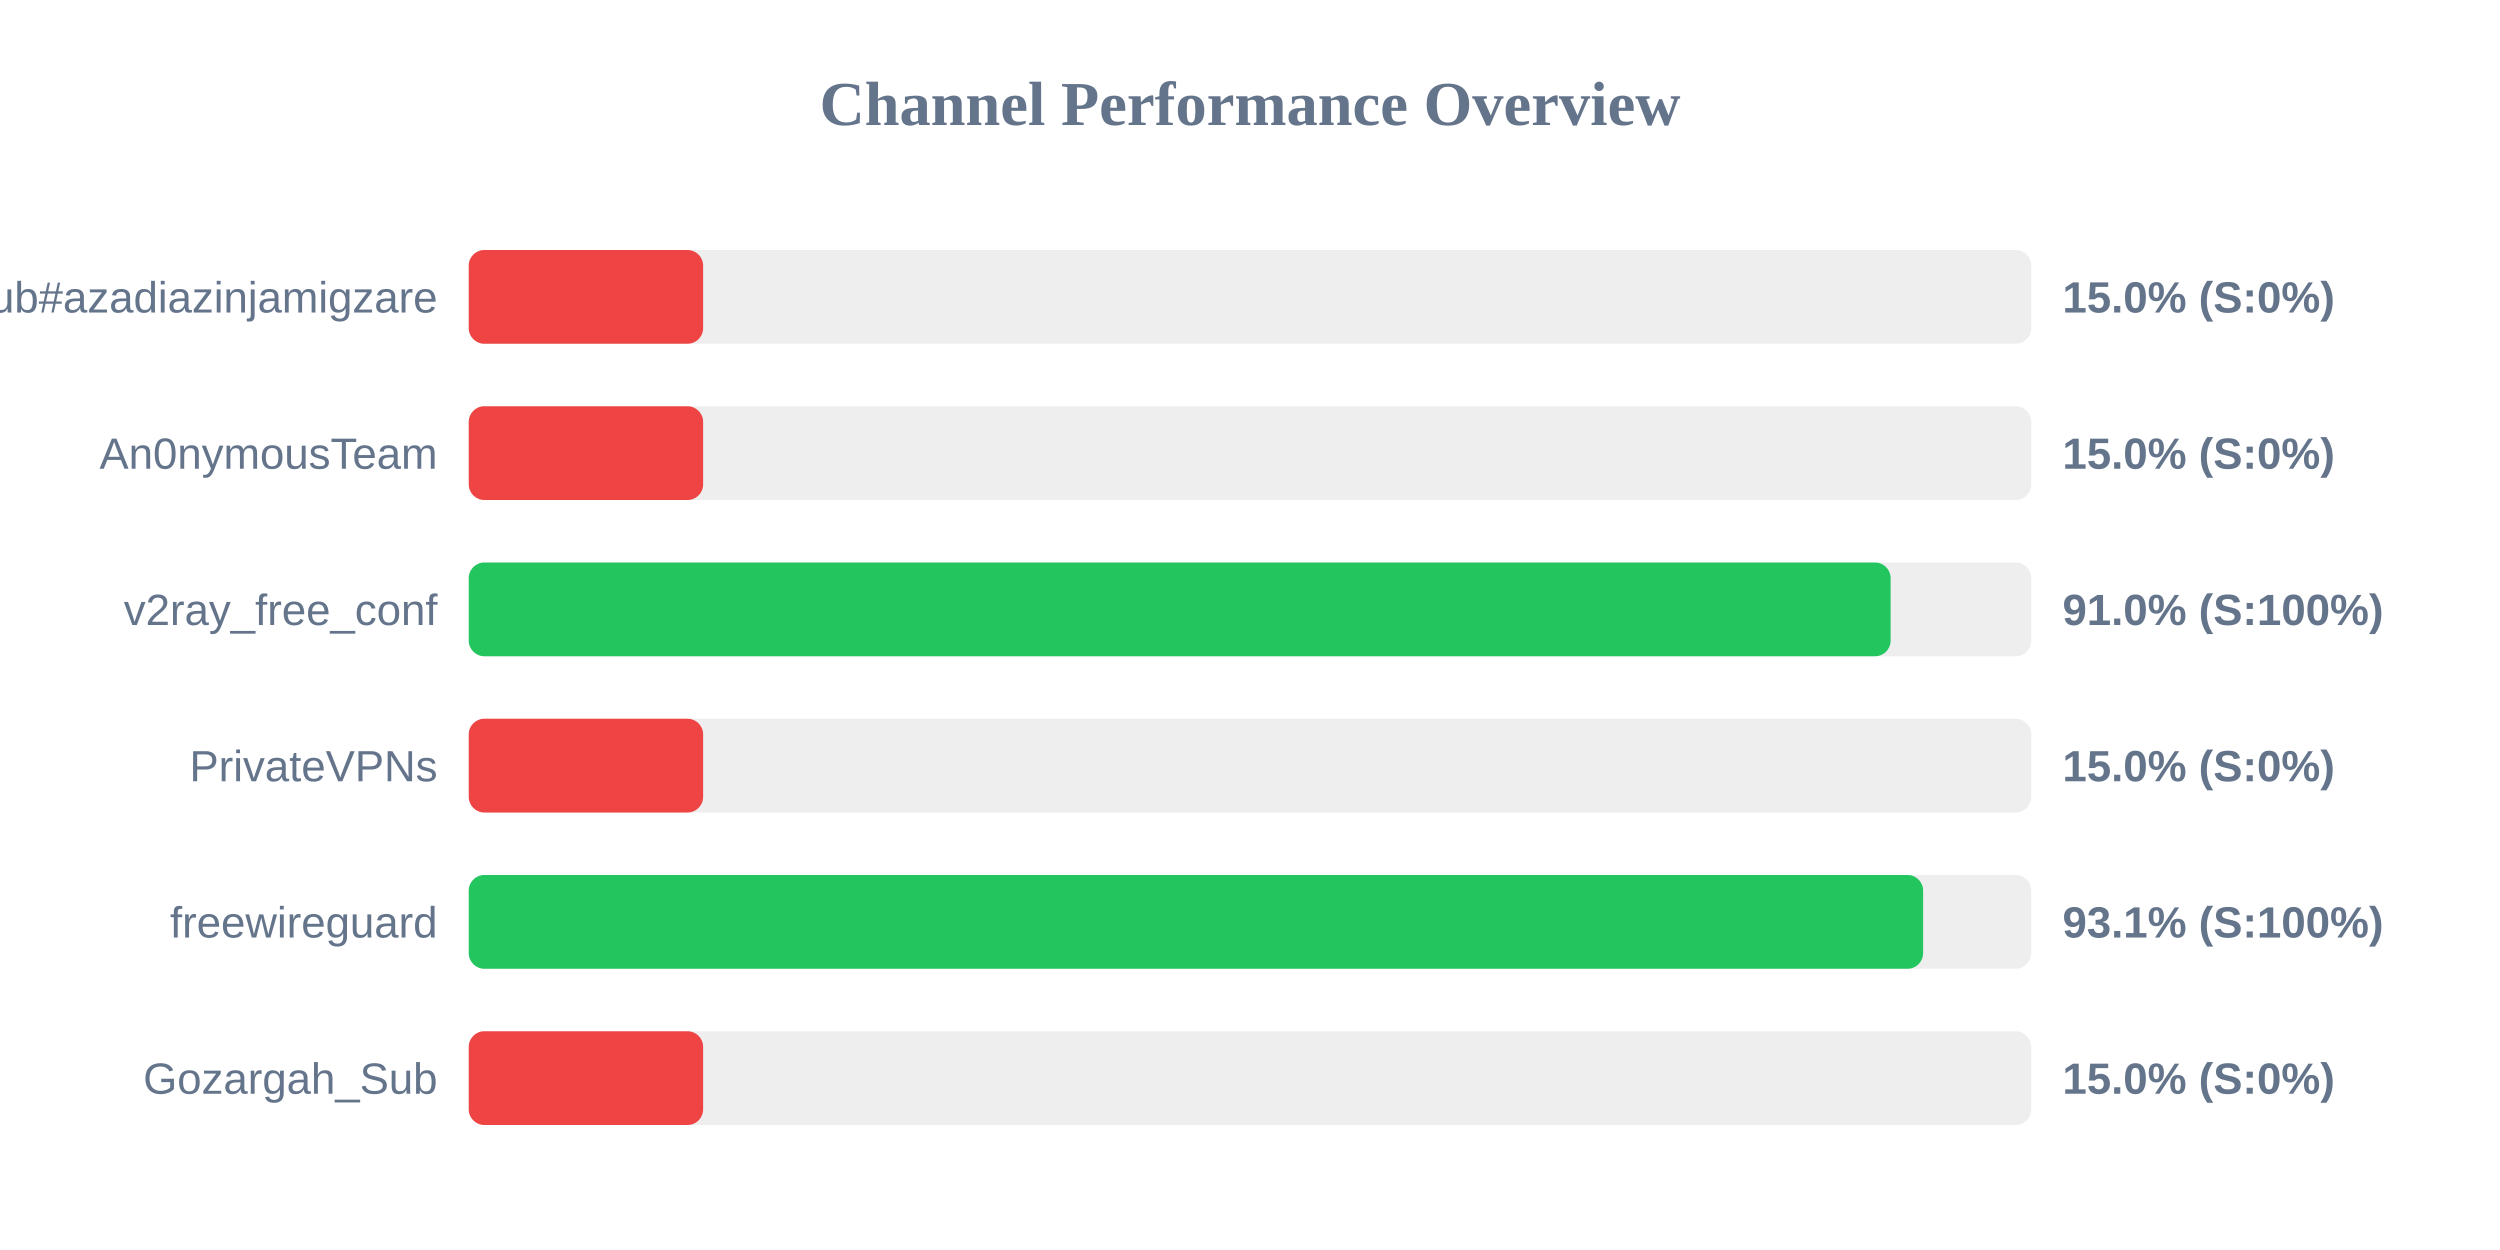
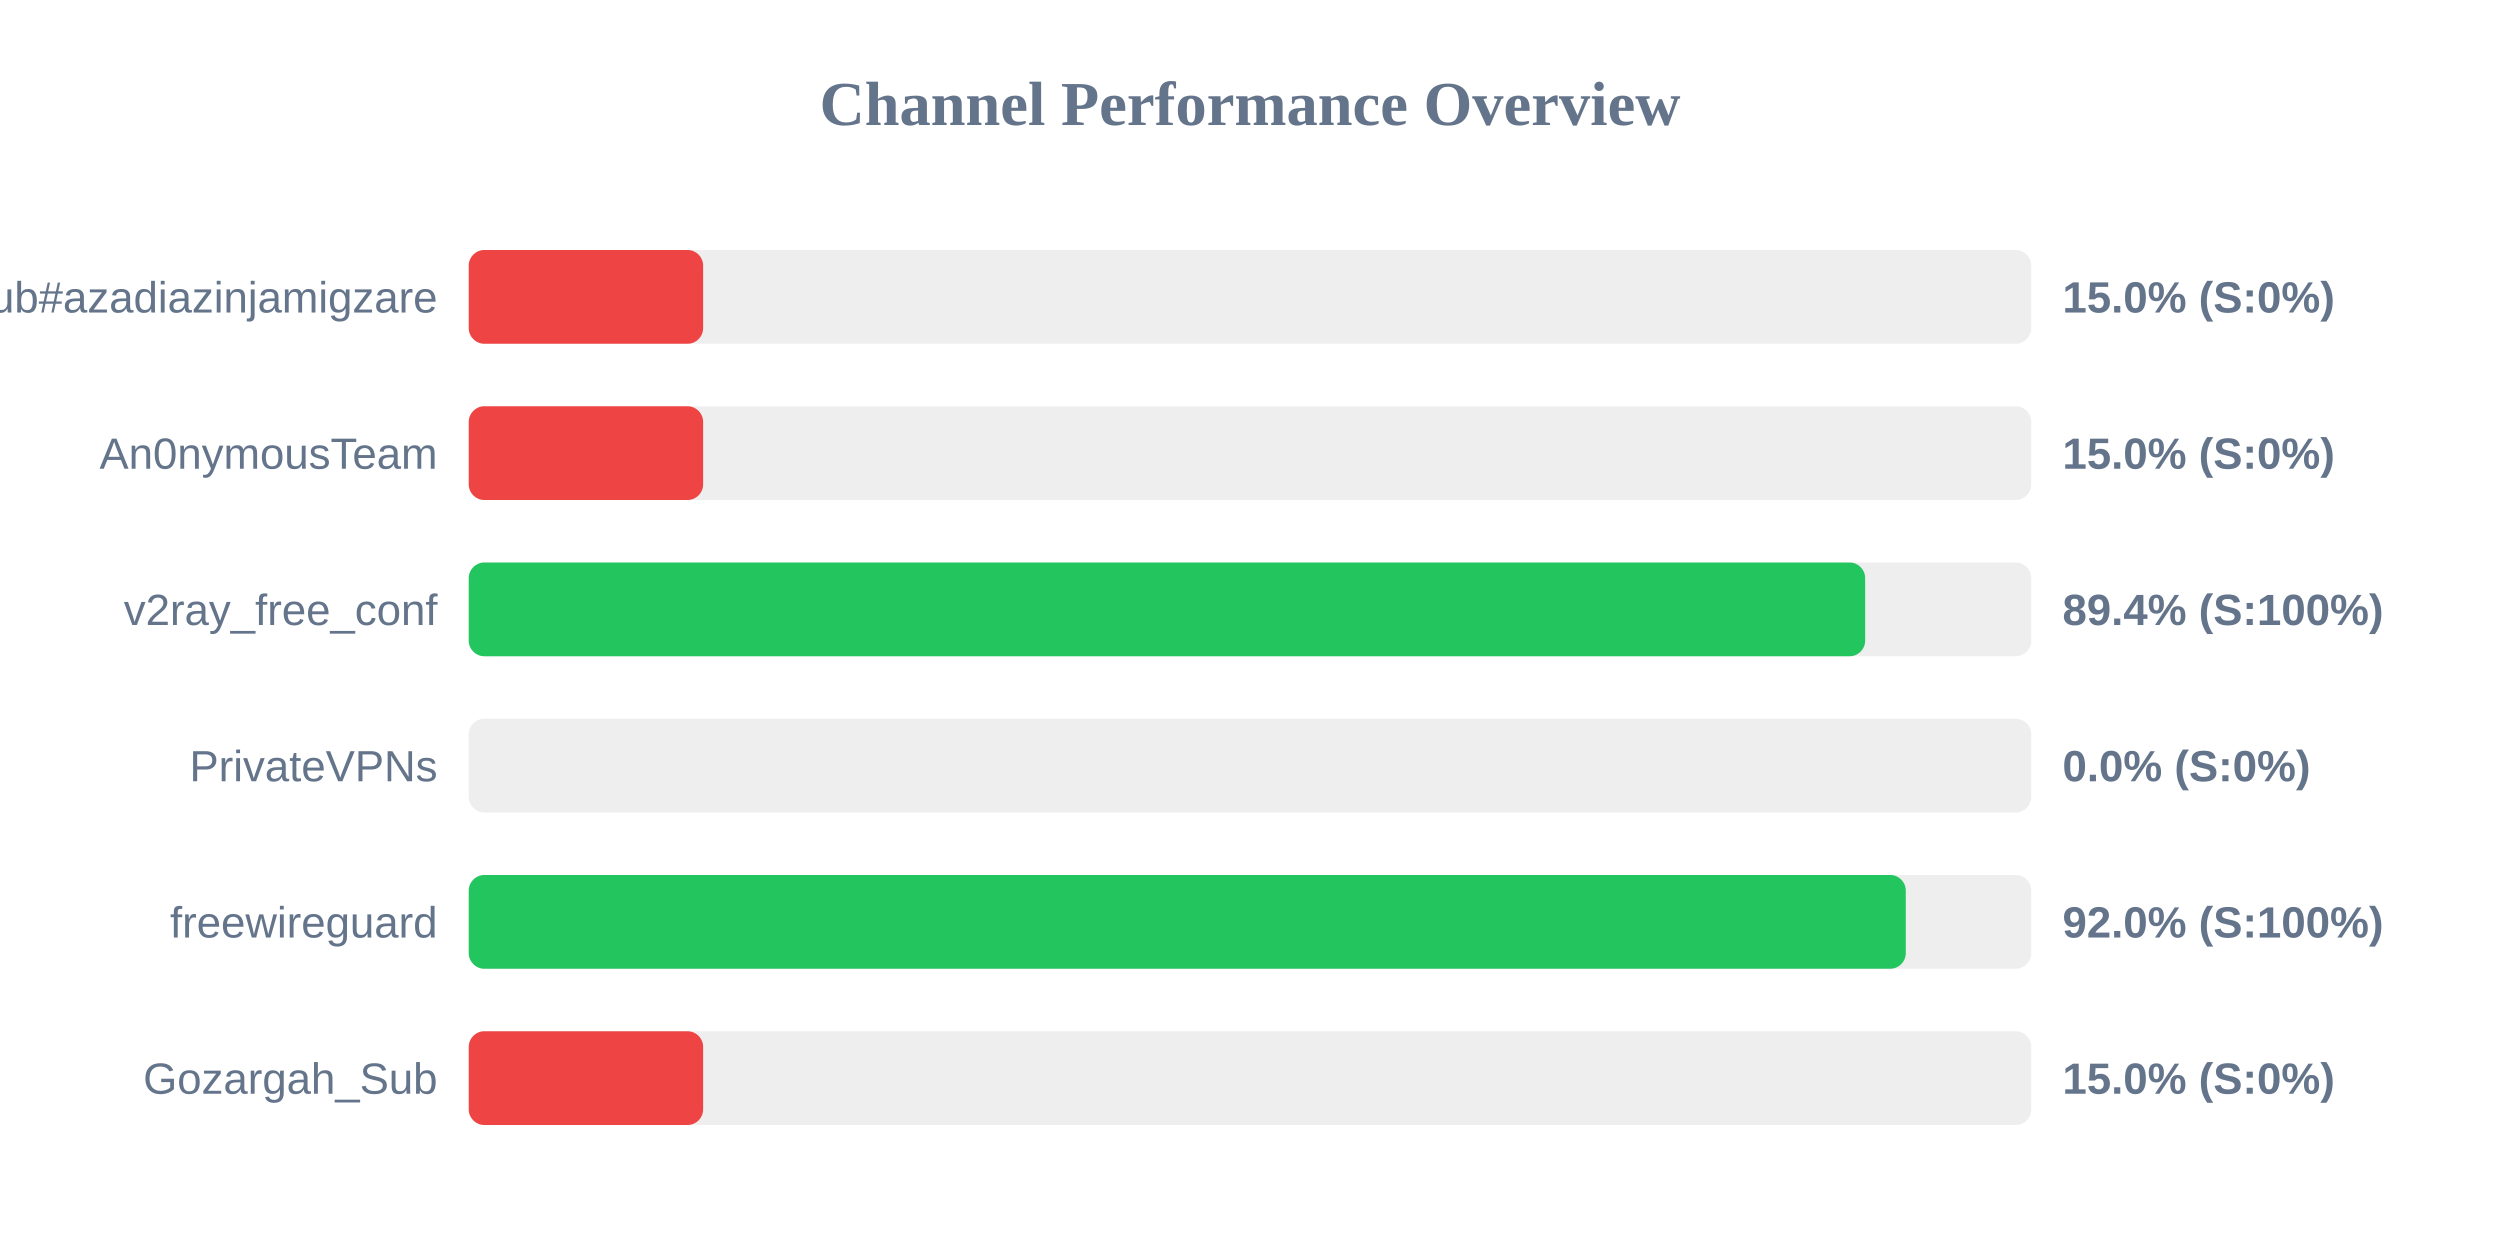
<svg xmlns="http://www.w3.org/2000/svg" width="800" height="400" version="1.1">
  <style>
        .row { font: 14px Arial; fill: #64748b; }
        .score { font: bold 14px Arial; fill: #64748b; }
    </style>
  <text x="400" y="40" text-anchor="middle" font-size="20px" font-weight="bold" fill="#64748b">Channel Performance Overview</text>
  <rect x="150" y="80" width="500" height="30" fill="#eee" rx="5" />
  <rect x="150" y="80" width="75.0" height="30" fill="#ef4444" rx="5" />
  <text x="140" y="100" text-anchor="end" class="row">Sub#azadiazinjamigzare</text>
  <text x="660" y="100" text-anchor="start" class="score">15.0% (S:0%)</text>
  <rect x="150" y="130" width="500" height="30" fill="#eee" rx="5" />
  <rect x="150" y="130" width="75.0" height="30" fill="#ef4444" rx="5" />
  <text x="140" y="150" text-anchor="end" class="row">An0nymousTeam</text>
  <text x="660" y="150" text-anchor="start" class="score">15.0% (S:0%)</text>
  <rect x="150" y="180" width="500" height="30" fill="#eee" rx="5" />
-   <rect x="150" y="180" width="455.0" height="30" fill="#22c55e" rx="5" />
+   <rect x="150" y="180" width="446.85" height="30" fill="#22c55e" rx="5" />
  <text x="140" y="200" text-anchor="end" class="row">v2ray_free_conf</text>
-   <text x="660" y="200" text-anchor="start" class="score">91.0% (S:100%)</text>
+   <text x="660" y="200" text-anchor="start" class="score">89.4% (S:100%)</text>
  <rect x="150" y="230" width="500" height="30" fill="#eee" rx="5" />
-   <rect x="150" y="230" width="75.0" height="30" fill="#ef4444" rx="5" />
+   <rect x="150" y="230" width="0.0" height="30" fill="#ef4444" rx="5" />
  <text x="140" y="250" text-anchor="end" class="row">PrivateVPNs</text>
-   <text x="660" y="250" text-anchor="start" class="score">15.0% (S:0%)</text>
+   <text x="660" y="250" text-anchor="start" class="score">0.0% (S:0%)</text>
  <rect x="150" y="280" width="500" height="30" fill="#eee" rx="5" />
-   <rect x="150" y="280" width="465.4" height="30" fill="#22c55e" rx="5" />
+   <rect x="150" y="280" width="459.85" height="30" fill="#22c55e" rx="5" />
  <text x="140" y="300" text-anchor="end" class="row">freewireguard</text>
-   <text x="660" y="300" text-anchor="start" class="score">93.1% (S:100%)</text>
+   <text x="660" y="300" text-anchor="start" class="score">92.0% (S:100%)</text>
  <rect x="150" y="330" width="500" height="30" fill="#eee" rx="5" />
  <rect x="150" y="330" width="75.0" height="30" fill="#ef4444" rx="5" />
  <text x="140" y="350" text-anchor="end" class="row">Gozargah_Sub</text>
  <text x="660" y="350" text-anchor="start" class="score">15.0% (S:0%)</text>
</svg>
